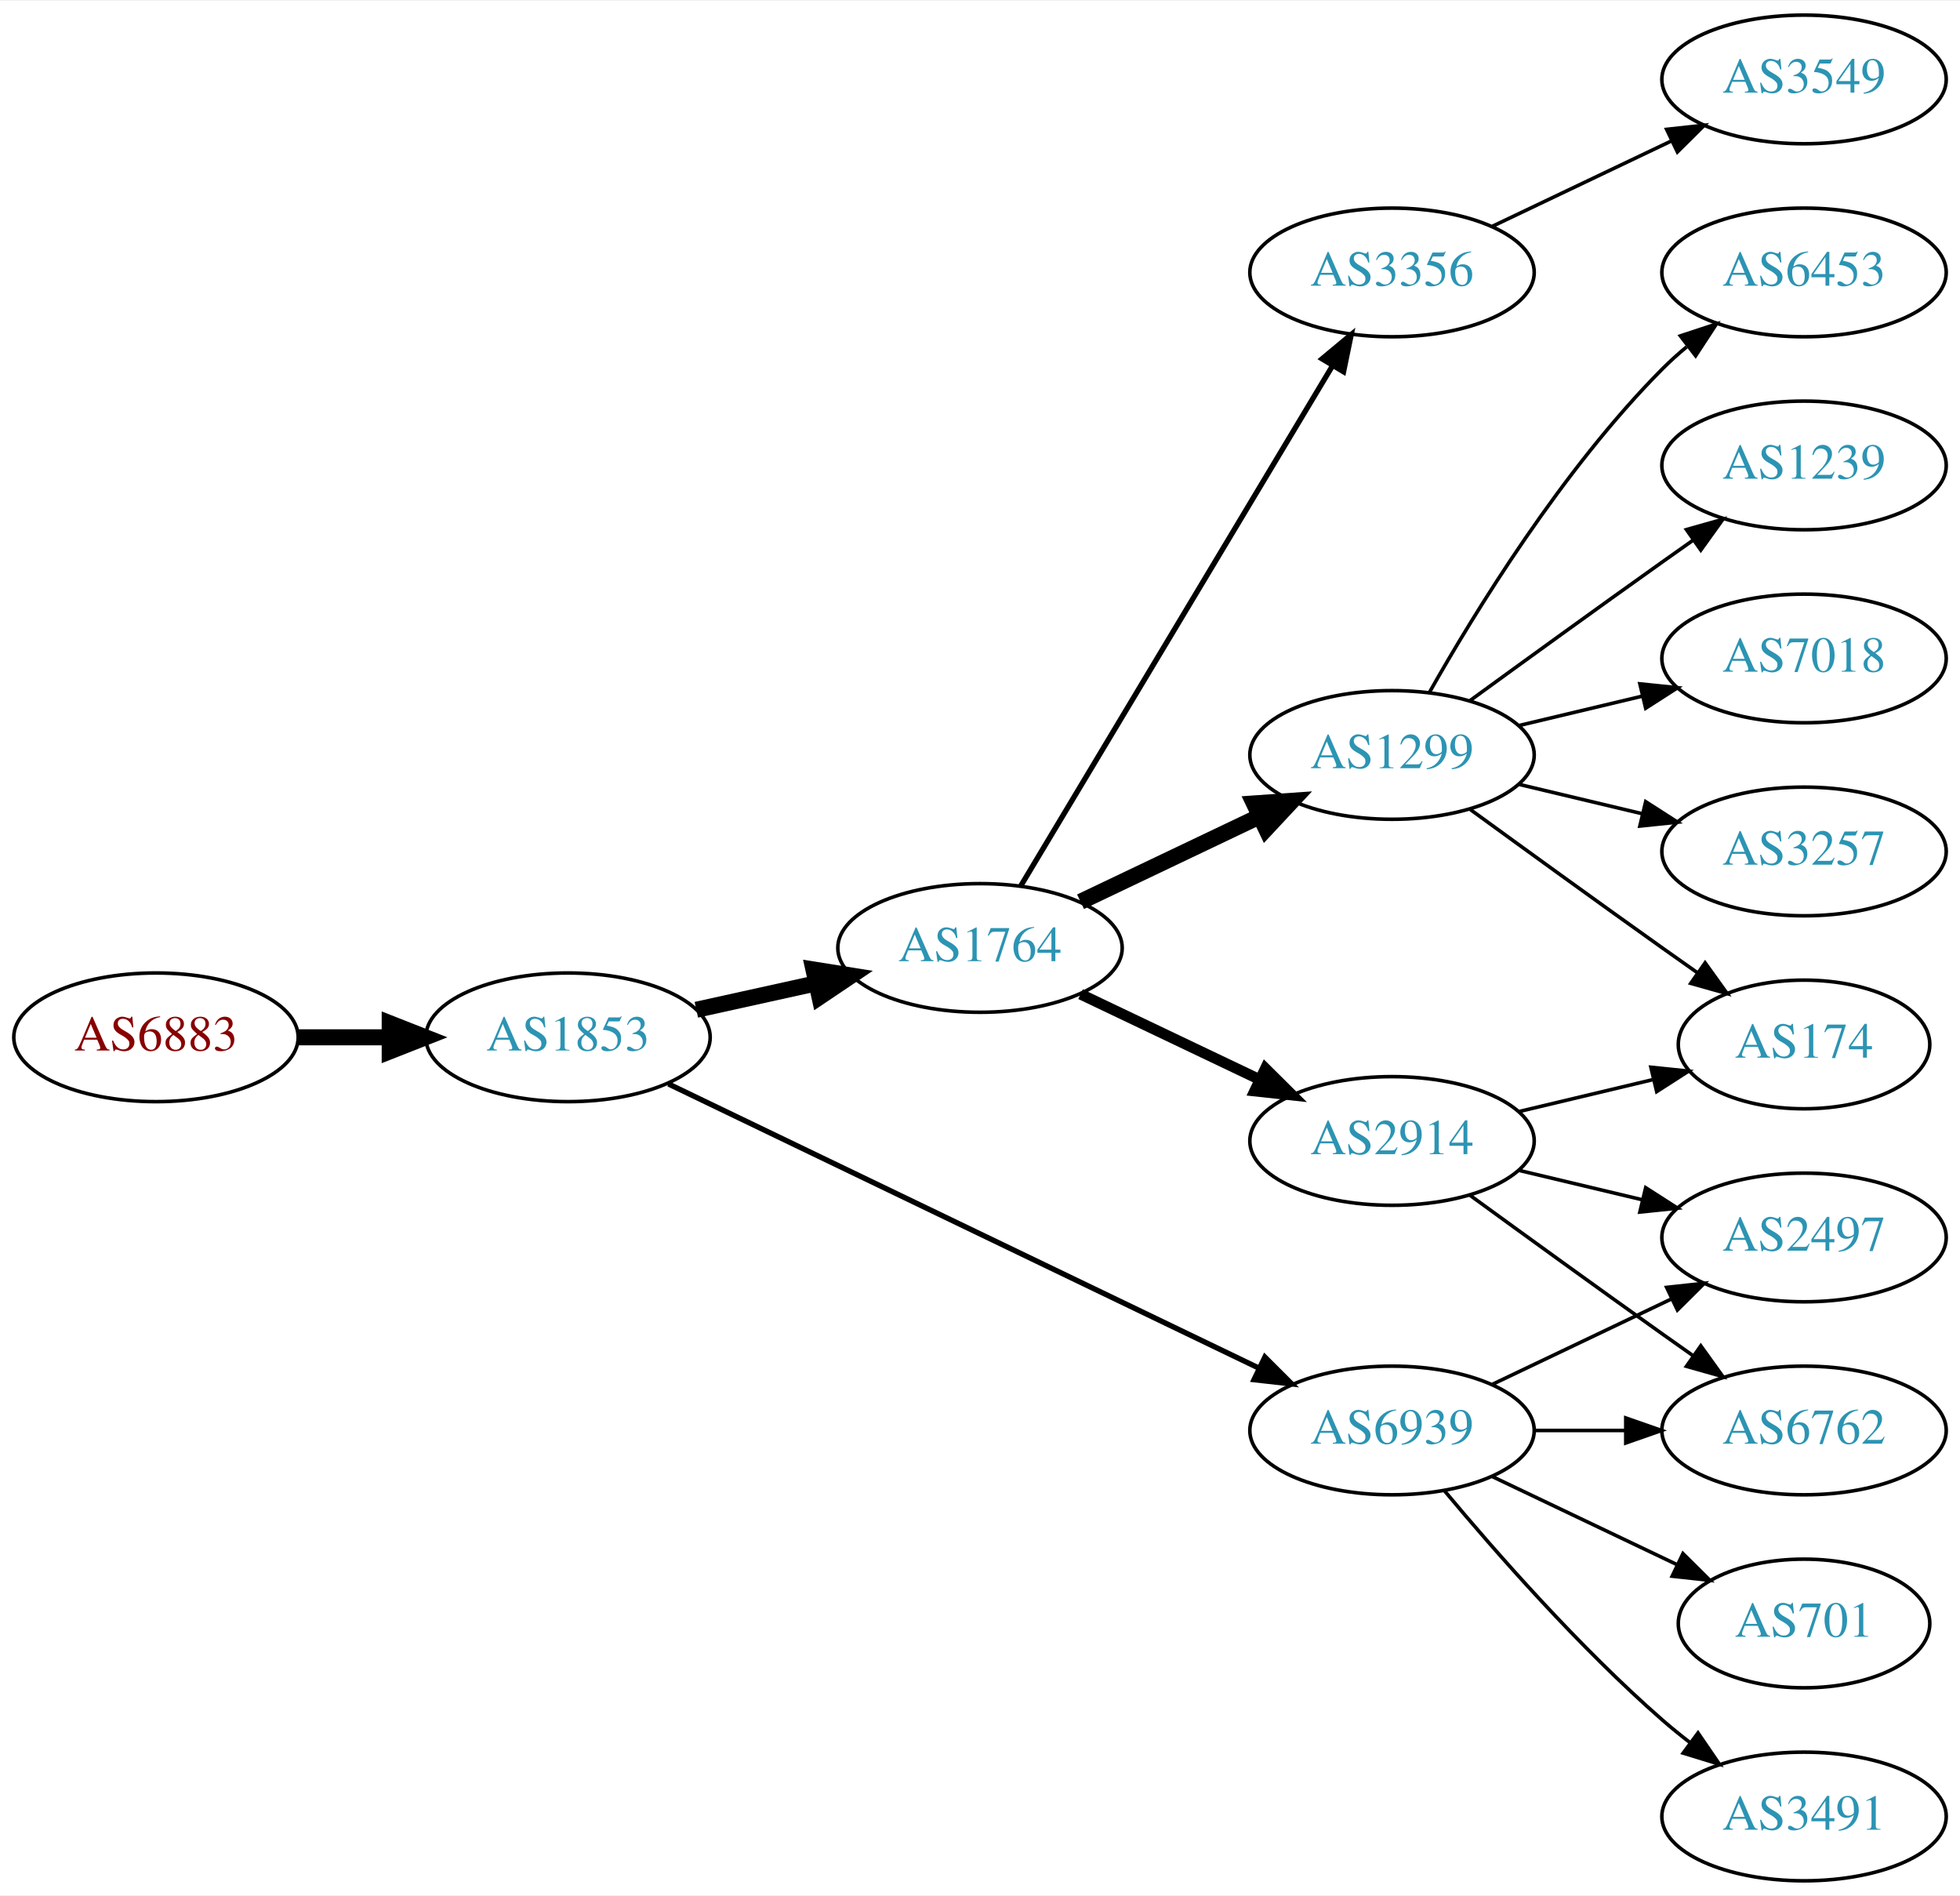
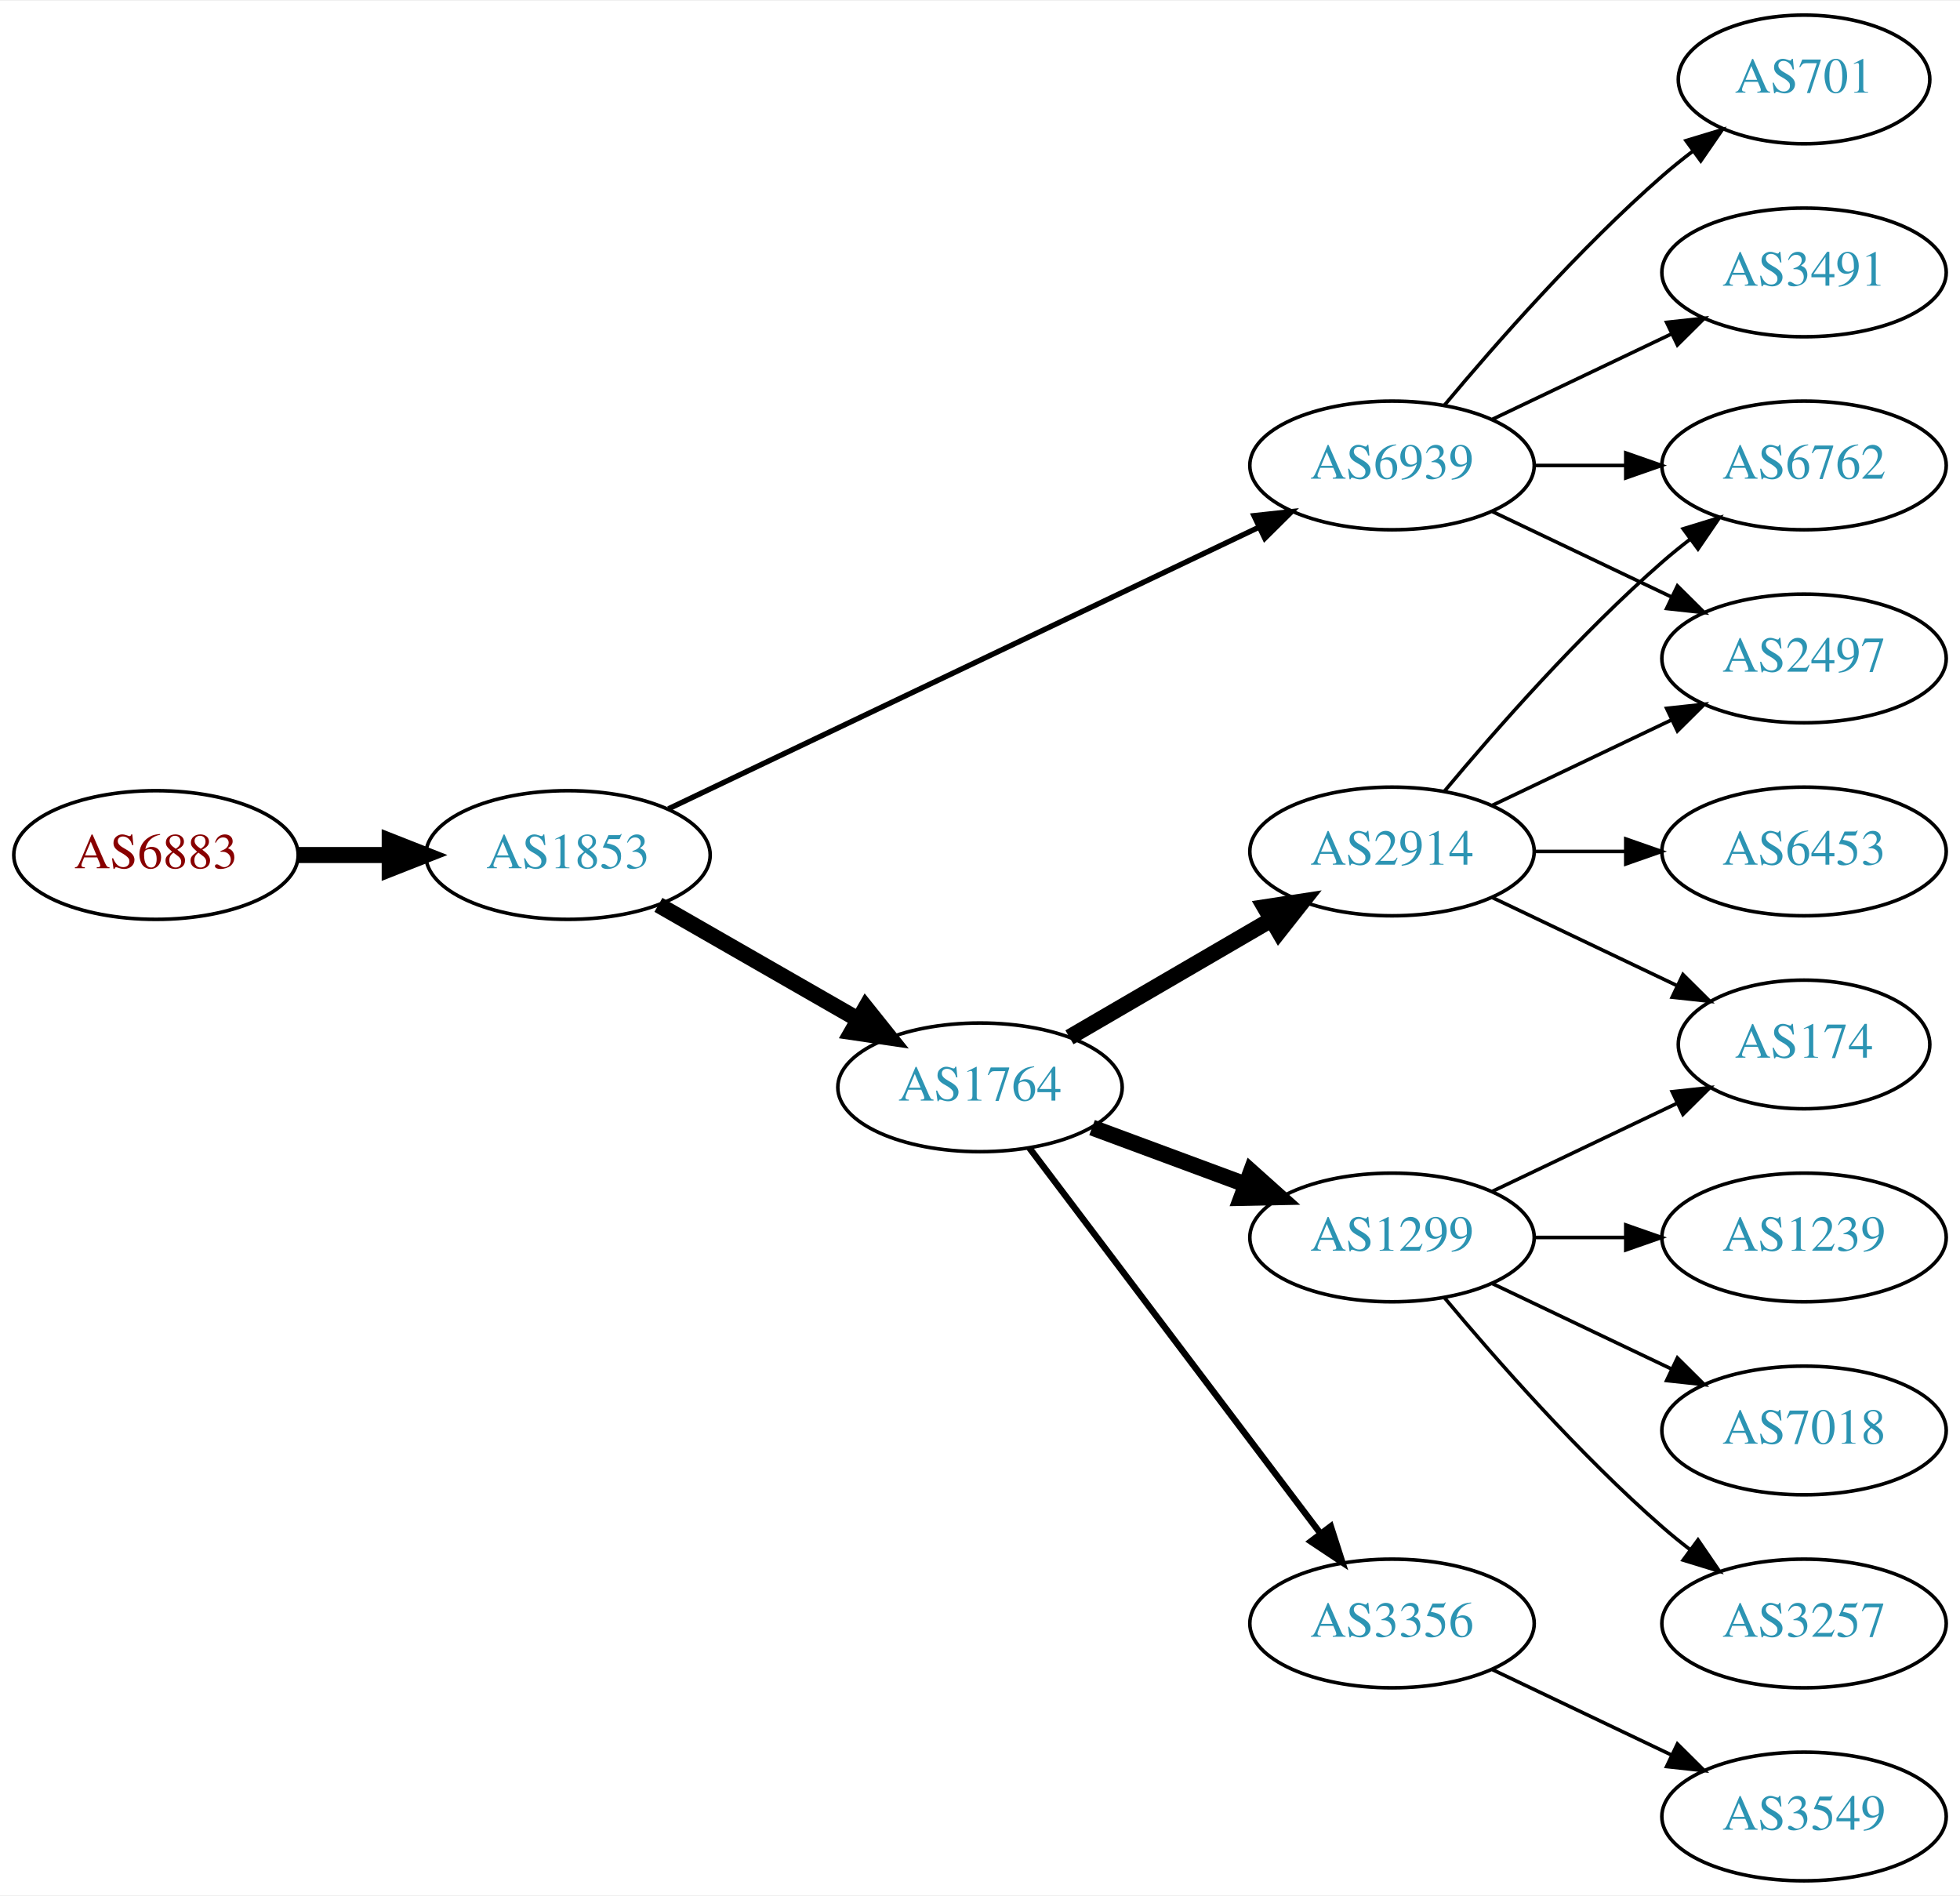
<svg xmlns="http://www.w3.org/2000/svg" xmlns:xlink="http://www.w3.org/1999/xlink" width="548pt" height="530pt" viewBox="0.00 0.00 548.46 530.00">
  <g id="graph0" class="graph" transform="scale(1 1) rotate(0) translate(4 526)">
    <polygon fill="white" stroke="none" points="-4,4 -4,-526 544.465,-526 544.465,4 -4,4" />
    <g id="node1" class="node">
      <g id="a_node1">
        <a xlink:href="/asn/6883" xlink:title="AS6883 ~ Parlamentsdirektion [AT]">
-           <ellipse fill="#ffffff" stroke="black" cx="39.647" cy="-236" rx="39.794" ry="18" />
-           <text text-anchor="middle" x="39.647" y="-232.3" font-family="Times,serif" font-size="14.00" fill="#880000">AS6883</text>
+           <ellipse fill="#ffffff" stroke="black" cx="39.647" cy="-287" rx="39.794" ry="18" />
+           <text text-anchor="middle" x="39.647" y="-283.3" font-family="Times,serif" font-size="14.00" fill="#880000">AS6883</text>
        </a>
      </g>
    </g>
    <g id="node2" class="node">
      <g id="a_node2">
        <a xlink:href="/asn/1853" xlink:title="AS1853 ~ ACOnet Backbone [AT]">
-           <ellipse fill="#ffffff" stroke="black" cx="154.939" cy="-236" rx="39.794" ry="18" />
-           <text text-anchor="middle" x="154.939" y="-232.3" font-family="Times,serif" font-size="14.00" fill="#2c94b3">AS1853</text>
+           <ellipse fill="#ffffff" stroke="black" cx="154.939" cy="-287" rx="39.794" ry="18" />
+           <text text-anchor="middle" x="154.939" y="-283.3" font-family="Times,serif" font-size="14.00" fill="#2c94b3">AS1853</text>
        </a>
      </g>
    </g>
    <g id="edge1" class="edge">
-       <path fill="none" stroke="black" stroke-width="4.5" d="M79.319,-236C87.522,-236 96.286,-236 104.818,-236" />
-       <polygon fill="black" stroke="black" stroke-width="4.5" points="105.057,-239.938 115.057,-236 105.057,-232.063 105.057,-239.938" />
+       <path fill="none" stroke="black" stroke-width="4.5" d="M79.319,-287C87.522,-287 96.286,-287 104.818,-287" />
+       <polygon fill="black" stroke="black" stroke-width="4.5" points="105.057,-290.938 115.057,-287 105.057,-283.063 105.057,-290.938" />
    </g>
    <g id="node3" class="node">
      <g id="a_node3">
-         <a xlink:href="/asn/1764" xlink:title="AS1764 ~ NEXTLAYER-AS [AT]">
-           <ellipse fill="#ffffff" stroke="black" cx="270.232" cy="-261" rx="39.794" ry="18" />
-           <text text-anchor="middle" x="270.232" y="-257.3" font-family="Times,serif" font-size="14.00" fill="#2c94b3">AS1764</text>
+         <a xlink:href="/asn/6939" xlink:title="AS6939 ~ Hurricane Electric LLC [US]">
+           <ellipse fill="#ffffff" stroke="black" cx="385.525" cy="-396" rx="39.794" ry="18" />
+           <text text-anchor="middle" x="385.525" y="-392.3" font-family="Times,serif" font-size="14.00" fill="#2c94b3">AS6939</text>
        </a>
      </g>
    </g>
    <g id="edge2" class="edge">
-       <path fill="none" stroke="black" stroke-width="4.5" d="M190.856,-243.705C201.408,-246.033 213.147,-248.624 224.26,-251.076" />
-       <polygon fill="black" stroke="black" stroke-width="4.5" points="223.623,-254.968 234.237,-253.278 225.32,-247.278 223.623,-254.968" />
+       <path fill="none" stroke="black" stroke-width="1.5" d="M183.059,-299.932C224.131,-319.517 302.18,-356.734 348.145,-378.652" />
+       <polygon fill="black" stroke="black" stroke-width="1.5" points="346.908,-381.94 357.441,-383.085 349.921,-375.622 346.908,-381.94" />
    </g>
    <g id="node4" class="node">
      <g id="a_node4">
-         <a xlink:href="/asn/6939" xlink:title="AS6939 ~ Hurricane Electric LLC [US]">
-           <ellipse fill="#ffffff" stroke="black" cx="385.525" cy="-126" rx="39.794" ry="18" />
-           <text text-anchor="middle" x="385.525" y="-122.3" font-family="Times,serif" font-size="14.00" fill="#2c94b3">AS6939</text>
+         <a xlink:href="/asn/1764" xlink:title="AS1764 ~ NEXTLAYER-AS [AT]">
+           <ellipse fill="#ffffff" stroke="black" cx="270.232" cy="-222" rx="39.794" ry="18" />
+           <text text-anchor="middle" x="270.232" y="-218.3" font-family="Times,serif" font-size="14.00" fill="#2c94b3">AS1764</text>
        </a>
      </g>
    </g>
    <g id="edge3" class="edge">
-       <path fill="none" stroke="black" stroke-width="1.5" d="M183.059,-222.95C224.131,-203.185 302.18,-165.626 348.145,-143.507" />
-       <polygon fill="black" stroke="black" stroke-width="1.5" points="349.948,-146.524 357.441,-139.033 346.913,-140.216 349.948,-146.524" />
+       <path fill="none" stroke="black" stroke-width="4.5" d="M180.244,-273.056C196.521,-263.717 218.158,-251.303 236.02,-241.055" />
+       <polygon fill="black" stroke="black" stroke-width="4.5" points="238.254,-244.313 244.968,-235.921 234.335,-237.482 238.254,-244.313" />
    </g>
    <g id="node5" class="node">
      <g id="a_node5">
-         <a xlink:href="/asn/1299" xlink:title="AS1299 ~ Telia Carrier [EU]">
-           <ellipse fill="#ffffff" stroke="black" cx="385.525" cy="-315" rx="39.794" ry="18" />
-           <text text-anchor="middle" x="385.525" y="-311.3" font-family="Times,serif" font-size="14.00" fill="#2c94b3">AS1299</text>
+         <a xlink:href="/asn/6762" xlink:title="AS6762 ~ TELECOM ITALIA SPARKLE S.p.A. [IT]">
+           <ellipse fill="#ffffff" stroke="black" cx="500.818" cy="-396" rx="39.794" ry="18" />
+           <text text-anchor="middle" x="500.818" y="-392.3" font-family="Times,serif" font-size="14.00" fill="#2c94b3">AS6762</text>
        </a>
      </g>
    </g>
    <g id="edge4" class="edge">
-       <path fill="none" stroke="black" stroke-width="4.5" d="M298.369,-273.934C313.363,-281.081 332.184,-290.052 348.407,-297.785" />
-       <polygon fill="black" stroke="black" stroke-width="4.5" points="346.889,-301.423 357.61,-302.171 350.277,-294.314 346.889,-301.423" />
+       <path fill="none" stroke="black" d="M425.198,-396C433.401,-396 442.165,-396 450.697,-396" />
+       <polygon fill="black" stroke="black" points="450.936,-399.5 460.936,-396 450.936,-392.5 450.936,-399.5" />
    </g>
    <g id="node6" class="node">
      <g id="a_node6">
-         <a xlink:href="/asn/2914" xlink:title="AS2914 ~ NTT America, Inc. [US]">
-           <ellipse fill="#ffffff" stroke="black" cx="385.525" cy="-207" rx="39.794" ry="18" />
-           <text text-anchor="middle" x="385.525" y="-203.3" font-family="Times,serif" font-size="14.00" fill="#2c94b3">AS2914</text>
+         <a xlink:href="/asn/701" xlink:title="AS701 ~ UUNET [US]">
+           <ellipse fill="#ffffff" stroke="black" cx="500.818" cy="-504" rx="35.194" ry="18" />
+           <text text-anchor="middle" x="500.818" y="-500.3" font-family="Times,serif" font-size="14.00" fill="#2c94b3">AS701</text>
        </a>
      </g>
    </g>
    <g id="edge5" class="edge">
-       <path fill="none" stroke="black" stroke-width="3" d="M298.369,-248.066C313.363,-240.919 332.184,-231.948 348.407,-224.215" />
-       <polygon fill="black" stroke="black" stroke-width="3" points="350.089,-227.291 357.61,-219.829 347.077,-220.972 350.089,-227.291" />
+       <path fill="none" stroke="black" d="M400.155,-412.817C414.438,-429.929 437.984,-456.745 461.172,-477 463.842,-479.332 466.714,-481.648 469.645,-483.886" />
+       <polygon fill="black" stroke="black" points="467.795,-486.87 477.936,-489.939 471.922,-481.216 467.795,-486.87" />
    </g>
    <g id="node7" class="node">
      <g id="a_node7">
+         <a xlink:href="/asn/3491" xlink:title="AS3491 ~ PCCW Global, Inc. [US]">
+           <ellipse fill="#ffffff" stroke="black" cx="500.818" cy="-450" rx="39.794" ry="18" />
+           <text text-anchor="middle" x="500.818" y="-446.3" font-family="Times,serif" font-size="14.00" fill="#2c94b3">AS3491</text>
+         </a>
+       </g>
+     </g>
+     <g id="edge6" class="edge">
+       <path fill="none" stroke="black" d="M413.662,-408.934C428.656,-416.081 447.477,-425.052 463.7,-432.785" />
+       <polygon fill="black" stroke="black" points="462.37,-436.028 472.903,-437.171 465.382,-429.709 462.37,-436.028" />
+     </g>
+     <g id="node8" class="node">
+       <g id="a_node8">
+         <a xlink:href="/asn/2497" xlink:title="AS2497 ~ Internet Initiative Japan Inc. [JP]">
+           <ellipse fill="#ffffff" stroke="black" cx="500.818" cy="-342" rx="39.794" ry="18" />
+           <text text-anchor="middle" x="500.818" y="-338.3" font-family="Times,serif" font-size="14.00" fill="#2c94b3">AS2497</text>
+         </a>
+       </g>
+     </g>
+     <g id="edge7" class="edge">
+       <path fill="none" stroke="black" d="M413.662,-383.066C428.656,-375.919 447.477,-366.948 463.7,-359.215" />
+       <polygon fill="black" stroke="black" points="465.382,-362.291 472.903,-354.829 462.37,-355.972 465.382,-362.291" />
+     </g>
+     <g id="node9" class="node">
+       <g id="a_node9">
+         <a xlink:href="/asn/1299" xlink:title="AS1299 ~ Telia Carrier [EU]">
+           <ellipse fill="#ffffff" stroke="black" cx="385.525" cy="-180" rx="39.794" ry="18" />
+           <text text-anchor="middle" x="385.525" y="-176.3" font-family="Times,serif" font-size="14.00" fill="#2c94b3">AS1299</text>
+         </a>
+       </g>
+     </g>
+     <g id="edge8" class="edge">
+       <path fill="none" stroke="black" stroke-width="4.5" d="M301.593,-210.745C314.8,-205.849 330.457,-200.044 344.589,-194.805" />
+       <polygon fill="black" stroke="black" stroke-width="4.5" points="346.073,-198.454 354.081,-191.286 343.336,-191.07 346.073,-198.454" />
+     </g>
+     <g id="node10" class="node">
+       <g id="a_node10">
+         <a xlink:href="/asn/2914" xlink:title="AS2914 ~ NTT America, Inc. [US]">
+           <ellipse fill="#ffffff" stroke="black" cx="385.525" cy="-288" rx="39.794" ry="18" />
+           <text text-anchor="middle" x="385.525" y="-284.3" font-family="Times,serif" font-size="14.00" fill="#2c94b3">AS2914</text>
+         </a>
+       </g>
+     </g>
+     <g id="edge9" class="edge">
+       <path fill="none" stroke="black" stroke-width="4.5" d="M295.259,-235.997C311.631,-245.535 333.518,-258.285 351.522,-268.774" />
+       <polygon fill="black" stroke="black" stroke-width="4.5" points="349.911,-272.392 360.533,-274.023 353.875,-265.587 349.911,-272.392" />
+     </g>
+     <g id="node11" class="node">
+       <g id="a_node11">
        <a xlink:href="/asn/3356" xlink:title="AS3356 ~ Level 3 Parent, LLC [US]">
-           <ellipse fill="#ffffff" stroke="black" cx="385.525" cy="-450" rx="39.794" ry="18" />
-           <text text-anchor="middle" x="385.525" y="-446.3" font-family="Times,serif" font-size="14.00" fill="#2c94b3">AS3356</text>
-         </a>
-       </g>
-     </g>
-     <g id="edge6" class="edge">
-       <path fill="none" stroke="black" stroke-width="1.5" d="M281.688,-278.442C301.669,-311.775 345.374,-384.686 368.86,-423.866" />
-       <polygon fill="black" stroke="black" stroke-width="1.5" points="365.952,-425.823 374.095,-432.6 371.956,-422.224 365.952,-425.823" />
+           <ellipse fill="#ffffff" stroke="black" cx="385.525" cy="-72" rx="39.794" ry="18" />
+           <text text-anchor="middle" x="385.525" y="-68.3" font-family="Times,serif" font-size="14.00" fill="#2c94b3">AS3356</text>
+         </a>
+       </g>
+     </g>
+     <g id="edge10" class="edge">
+       <path fill="none" stroke="black" stroke-width="1.8" d="M284.008,-205.085C303.897,-178.752 342.377,-127.804 365.527,-97.153" />
+       <polygon fill="black" stroke="black" stroke-width="1.8" points="368.388,-99.173 371.622,-89.084 362.802,-94.954 368.388,-99.173" />
    </g>
    <g id="node13" class="node">
      <g id="a_node13">
-         <a xlink:href="/asn/701" xlink:title="AS701 ~ UUNET [US]">
-           <ellipse fill="#ffffff" stroke="black" cx="500.818" cy="-72" rx="35.194" ry="18" />
-           <text text-anchor="middle" x="500.818" y="-68.3" font-family="Times,serif" font-size="14.00" fill="#2c94b3">AS701</text>
-         </a>
-       </g>
-     </g>
-     <g id="edge12" class="edge">
-       <path fill="none" stroke="black" d="M413.662,-113.066C429.094,-105.71 448.579,-96.423 465.114,-88.541" />
-       <polygon fill="black" stroke="black" points="466.935,-91.551 474.456,-84.089 463.923,-85.232 466.935,-91.551" />
-     </g>
-     <g id="node14" class="node">
-       <g id="a_node14">
-         <a xlink:href="/asn/6762" xlink:title="AS6762 ~ TELECOM ITALIA SPARKLE S.p.A. [IT]">
-           <ellipse fill="#ffffff" stroke="black" cx="500.818" cy="-126" rx="39.794" ry="18" />
-           <text text-anchor="middle" x="500.818" y="-122.3" font-family="Times,serif" font-size="14.00" fill="#2c94b3">AS6762</text>
-         </a>
-       </g>
-     </g>
-     <g id="edge13" class="edge">
-       <path fill="none" stroke="black" d="M425.198,-126C433.401,-126 442.165,-126 450.697,-126" />
-       <polygon fill="black" stroke="black" points="450.936,-129.5 460.936,-126 450.936,-122.5 450.936,-129.5" />
-     </g>
-     <g id="node15" class="node">
-       <g id="a_node15">
-         <a xlink:href="/asn/3491" xlink:title="AS3491 ~ PCCW Global, Inc. [US]">
-           <ellipse fill="#ffffff" stroke="black" cx="500.818" cy="-18" rx="39.794" ry="18" />
-           <text text-anchor="middle" x="500.818" y="-14.3" font-family="Times,serif" font-size="14.00" fill="#2c94b3">AS3491</text>
-         </a>
-       </g>
-     </g>
-     <g id="edge14" class="edge">
-       <path fill="none" stroke="black" d="M400.155,-109.183C414.438,-92.071 437.984,-65.255 461.172,-45 463.637,-42.846 466.276,-40.706 468.974,-38.628" />
-       <polygon fill="black" stroke="black" points="471.147,-41.375 477.128,-32.63 466.998,-35.736 471.147,-41.375" />
-     </g>
-     <g id="node16" class="node">
-       <g id="a_node16">
-         <a xlink:href="/asn/2497" xlink:title="AS2497 ~ Internet Initiative Japan Inc. [JP]">
-           <ellipse fill="#ffffff" stroke="black" cx="500.818" cy="-180" rx="39.794" ry="18" />
-           <text text-anchor="middle" x="500.818" y="-176.3" font-family="Times,serif" font-size="14.00" fill="#2c94b3">AS2497</text>
-         </a>
-       </g>
-     </g>
-     <g id="edge15" class="edge">
-       <path fill="none" stroke="black" d="M413.662,-138.934C428.656,-146.081 447.477,-155.052 463.7,-162.785" />
-       <polygon fill="black" stroke="black" points="462.37,-166.028 472.903,-167.171 465.382,-159.709 462.37,-166.028" />
-     </g>
-     <g id="node8" class="node">
-       <g id="a_node8">
        <a xlink:href="/asn/174" xlink:title="AS174 ~ Cogent Communications [US]">
          <ellipse fill="#ffffff" stroke="black" cx="500.818" cy="-234" rx="35.194" ry="18" />
          <text text-anchor="middle" x="500.818" y="-230.3" font-family="Times,serif" font-size="14.00" fill="#2c94b3">AS174</text>
        </a>
      </g>
    </g>
-     <g id="edge7" class="edge">
-       <path fill="none" stroke="black" d="M407.374,-299.778C422.308,-288.909 442.921,-273.975 461.172,-261 464.382,-258.718 467.751,-256.339 471.106,-253.982" />
-       <polygon fill="black" stroke="black" points="473.134,-256.834 479.316,-248.23 469.118,-251.101 473.134,-256.834" />
-     </g>
-     <g id="node9" class="node">
-       <g id="a_node9">
+     <g id="edge18" class="edge">
+       <path fill="none" stroke="black" d="M413.662,-192.934C429.094,-200.29 448.579,-209.577 465.114,-217.459" />
+       <polygon fill="black" stroke="black" points="463.923,-220.768 474.456,-221.911 466.935,-214.449 463.923,-220.768" />
+     </g>
+     <g id="node14" class="node">
+       <g id="a_node14">
        <a xlink:href="/asn/1239" xlink:title="AS1239 ~ Sprint [US]">
-           <ellipse fill="#ffffff" stroke="black" cx="500.818" cy="-396" rx="39.794" ry="18" />
-           <text text-anchor="middle" x="500.818" y="-392.3" font-family="Times,serif" font-size="14.00" fill="#2c94b3">AS1239</text>
-         </a>
-       </g>
-     </g>
-     <g id="edge8" class="edge">
-       <path fill="none" stroke="black" d="M407.374,-330.222C422.308,-341.091 442.921,-356.025 461.172,-369 463.992,-371.005 466.935,-373.085 469.883,-375.159" />
-       <polygon fill="black" stroke="black" points="467.911,-378.05 478.108,-380.926 471.93,-372.319 467.911,-378.05" />
-     </g>
-     <g id="node10" class="node">
-       <g id="a_node10">
+           <ellipse fill="#ffffff" stroke="black" cx="500.818" cy="-180" rx="39.794" ry="18" />
+           <text text-anchor="middle" x="500.818" y="-176.3" font-family="Times,serif" font-size="14.00" fill="#2c94b3">AS1239</text>
+         </a>
+       </g>
+     </g>
+     <g id="edge15" class="edge">
+       <path fill="none" stroke="black" d="M425.198,-180C433.401,-180 442.165,-180 450.697,-180" />
+       <polygon fill="black" stroke="black" points="450.936,-183.5 460.936,-180 450.936,-176.5 450.936,-183.5" />
+     </g>
+     <g id="node15" class="node">
+       <g id="a_node15">
        <a xlink:href="/asn/7018" xlink:title="AS7018 ~ AT&amp;T Services, Inc. [US]">
-           <ellipse fill="#ffffff" stroke="black" cx="500.818" cy="-342" rx="39.794" ry="18" />
-           <text text-anchor="middle" x="500.818" y="-338.3" font-family="Times,serif" font-size="14.00" fill="#2c94b3">AS7018</text>
-         </a>
-       </g>
-     </g>
-     <g id="edge9" class="edge">
-       <path fill="none" stroke="black" d="M421.133,-323.248C432.004,-325.838 444.158,-328.735 455.601,-331.462" />
-       <polygon fill="black" stroke="black" points="454.884,-334.889 465.423,-333.803 456.507,-328.08 454.884,-334.889" />
-     </g>
-     <g id="node11" class="node">
-       <g id="a_node11">
+           <ellipse fill="#ffffff" stroke="black" cx="500.818" cy="-126" rx="39.794" ry="18" />
+           <text text-anchor="middle" x="500.818" y="-122.3" font-family="Times,serif" font-size="14.00" fill="#2c94b3">AS7018</text>
+         </a>
+       </g>
+     </g>
+     <g id="edge16" class="edge">
+       <path fill="none" stroke="black" d="M413.662,-167.066C428.656,-159.919 447.477,-150.948 463.7,-143.215" />
+       <polygon fill="black" stroke="black" points="465.382,-146.291 472.903,-138.829 462.37,-139.972 465.382,-146.291" />
+     </g>
+     <g id="node16" class="node">
+       <g id="a_node16">
        <a xlink:href="/asn/3257" xlink:title="AS3257 ~ GTT [DE]">
-           <ellipse fill="#ffffff" stroke="black" cx="500.818" cy="-288" rx="39.794" ry="18" />
-           <text text-anchor="middle" x="500.818" y="-284.3" font-family="Times,serif" font-size="14.00" fill="#2c94b3">AS3257</text>
-         </a>
-       </g>
-     </g>
-     <g id="edge10" class="edge">
-       <path fill="none" stroke="black" d="M421.133,-306.752C432.004,-304.162 444.158,-301.265 455.601,-298.538" />
-       <polygon fill="black" stroke="black" points="456.507,-301.92 465.423,-296.197 454.884,-295.111 456.507,-301.92" />
+           <ellipse fill="#ffffff" stroke="black" cx="500.818" cy="-72" rx="39.794" ry="18" />
+           <text text-anchor="middle" x="500.818" y="-68.3" font-family="Times,serif" font-size="14.00" fill="#2c94b3">AS3257</text>
+         </a>
+       </g>
+     </g>
+     <g id="edge17" class="edge">
+       <path fill="none" stroke="black" d="M400.155,-163.183C414.438,-146.071 437.984,-119.255 461.172,-99 463.637,-96.846 466.276,-94.706 468.974,-92.628" />
+       <polygon fill="black" stroke="black" points="471.147,-95.375 477.128,-86.63 466.998,-89.736 471.147,-95.375" />
+     </g>
+     <g id="edge13" class="edge">
+       <path fill="none" stroke="black" d="M400.155,-304.817C414.438,-321.929 437.984,-348.745 461.172,-369 463.637,-371.154 466.276,-373.294 468.974,-375.372" />
+       <polygon fill="black" stroke="black" points="466.998,-378.264 477.128,-381.37 471.147,-372.625 466.998,-378.264" />
+     </g>
+     <g id="edge11" class="edge">
+       <path fill="none" stroke="black" d="M413.662,-300.934C428.656,-308.081 447.477,-317.052 463.7,-324.785" />
+       <polygon fill="black" stroke="black" points="462.37,-328.028 472.903,-329.171 465.382,-321.709 462.37,-328.028" />
    </g>
    <g id="node12" class="node">
      <g id="a_node12">
        <a xlink:href="/asn/6453" xlink:title="AS6453 ~ TATA COMMUNICATIONS (AMERICA) INC [US]">
-           <ellipse fill="#ffffff" stroke="black" cx="500.818" cy="-450" rx="39.794" ry="18" />
-           <text text-anchor="middle" x="500.818" y="-446.3" font-family="Times,serif" font-size="14.00" fill="#2c94b3">AS6453</text>
-         </a>
-       </g>
-     </g>
-     <g id="edge11" class="edge">
-       <path fill="none" stroke="black" d="M395.985,-332.49C408.767,-355.096 433.199,-394.886 461.172,-423 463.283,-425.121 465.579,-427.188 467.964,-429.171" />
-       <polygon fill="black" stroke="black" points="466.216,-432.242 476.28,-435.556 470.48,-426.69 466.216,-432.242" />
-     </g>
-     <g id="edge18" class="edge">
-       <path fill="none" stroke="black" d="M421.133,-215.248C432.927,-218.058 446.232,-221.229 458.499,-224.153" />
-       <polygon fill="black" stroke="black" points="457.965,-227.624 468.504,-226.537 459.588,-220.814 457.965,-227.624" />
-     </g>
-     <g id="edge16" class="edge">
-       <path fill="none" stroke="black" d="M407.374,-191.778C422.308,-180.909 442.921,-165.975 461.172,-153 463.992,-150.995 466.935,-148.915 469.883,-146.841" />
-       <polygon fill="black" stroke="black" points="471.93,-149.681 478.108,-141.074 467.911,-143.95 471.93,-149.681" />
-     </g>
-     <g id="edge17" class="edge">
-       <path fill="none" stroke="black" d="M421.133,-198.752C432.004,-196.162 444.158,-193.265 455.601,-190.538" />
-       <polygon fill="black" stroke="black" points="456.507,-193.92 465.423,-188.197 454.884,-187.111 456.507,-193.92" />
+           <ellipse fill="#ffffff" stroke="black" cx="500.818" cy="-288" rx="39.794" ry="18" />
+           <text text-anchor="middle" x="500.818" y="-284.3" font-family="Times,serif" font-size="14.00" fill="#2c94b3">AS6453</text>
+         </a>
+       </g>
+     </g>
+     <g id="edge12" class="edge">
+       <path fill="none" stroke="black" d="M425.198,-288C433.401,-288 442.165,-288 450.697,-288" />
+       <polygon fill="black" stroke="black" points="450.936,-291.5 460.936,-288 450.936,-284.5 450.936,-291.5" />
+     </g>
+     <g id="edge14" class="edge">
+       <path fill="none" stroke="black" d="M413.662,-275.066C429.094,-267.71 448.579,-258.423 465.114,-250.541" />
+       <polygon fill="black" stroke="black" points="466.935,-253.551 474.456,-246.089 463.923,-247.232 466.935,-253.551" />
    </g>
    <g id="node17" class="node">
      <g id="a_node17">
        <a xlink:href="/asn/3549" xlink:title="AS3549 ~ Level 3 Parent, LLC [US]">
-           <ellipse fill="#ffffff" stroke="black" cx="500.818" cy="-504" rx="39.794" ry="18" />
-           <text text-anchor="middle" x="500.818" y="-500.3" font-family="Times,serif" font-size="14.00" fill="#2c94b3">AS3549</text>
+           <ellipse fill="#ffffff" stroke="black" cx="500.818" cy="-18" rx="39.794" ry="18" />
+           <text text-anchor="middle" x="500.818" y="-14.3" font-family="Times,serif" font-size="14.00" fill="#2c94b3">AS3549</text>
        </a>
      </g>
    </g>
    <g id="edge19" class="edge">
-       <path fill="none" stroke="black" d="M413.662,-462.934C428.656,-470.081 447.477,-479.052 463.7,-486.785" />
-       <polygon fill="black" stroke="black" points="462.37,-490.028 472.903,-491.171 465.382,-483.709 462.37,-490.028" />
+       <path fill="none" stroke="black" d="M413.662,-59.066C428.656,-51.919 447.477,-42.948 463.7,-35.215" />
+       <polygon fill="black" stroke="black" points="465.382,-38.291 472.903,-30.829 462.37,-31.972 465.382,-38.291" />
    </g>
  </g>
</svg>
